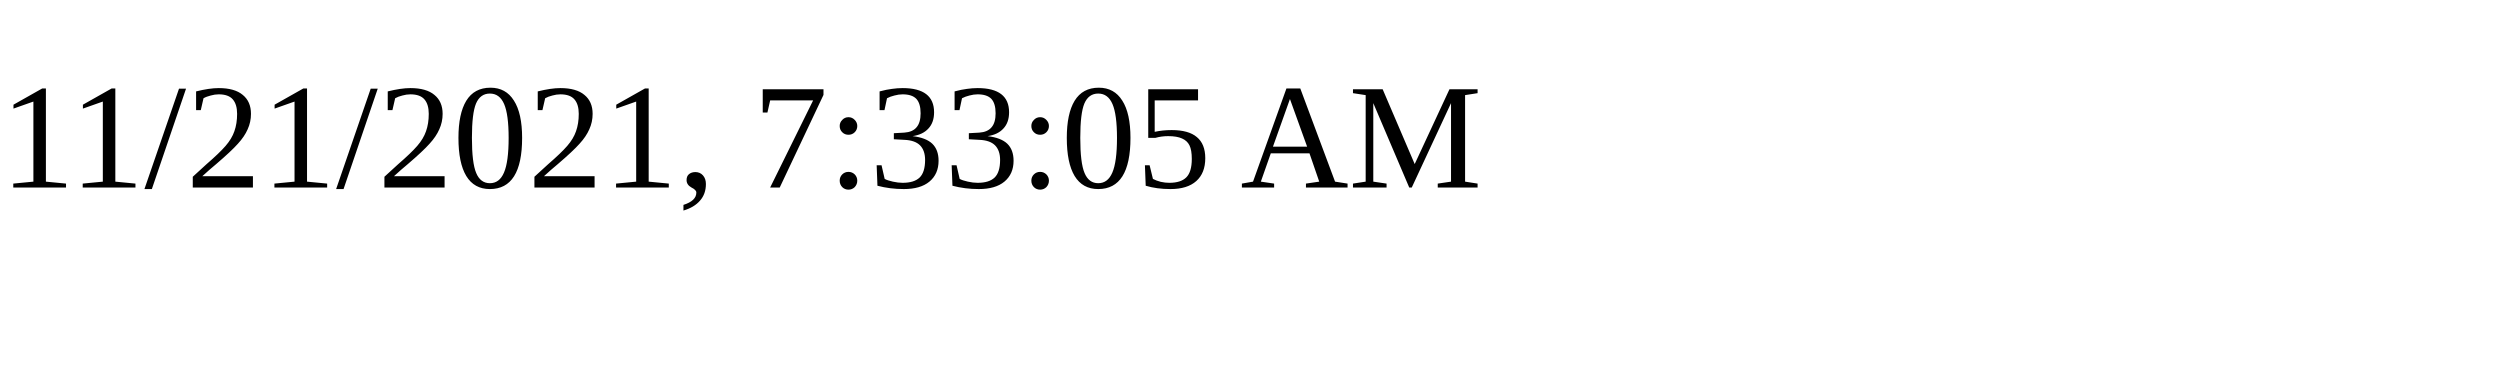
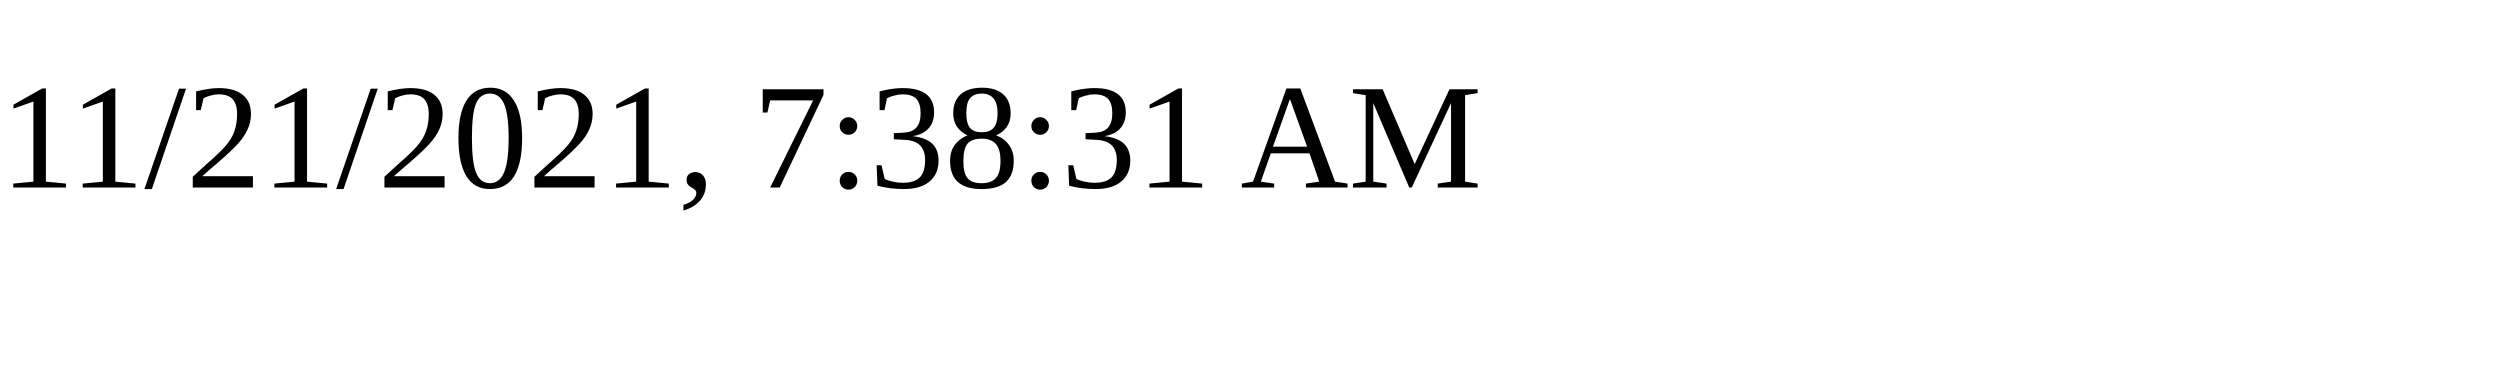
<svg xmlns="http://www.w3.org/2000/svg" height="30" width="200">
-   <text x="0" y="15">11/21/2021, 7:33:05 AM</text>
+   <text x="0" y="15">11/21/2021, 7:38:31 AM</text>
</svg>
